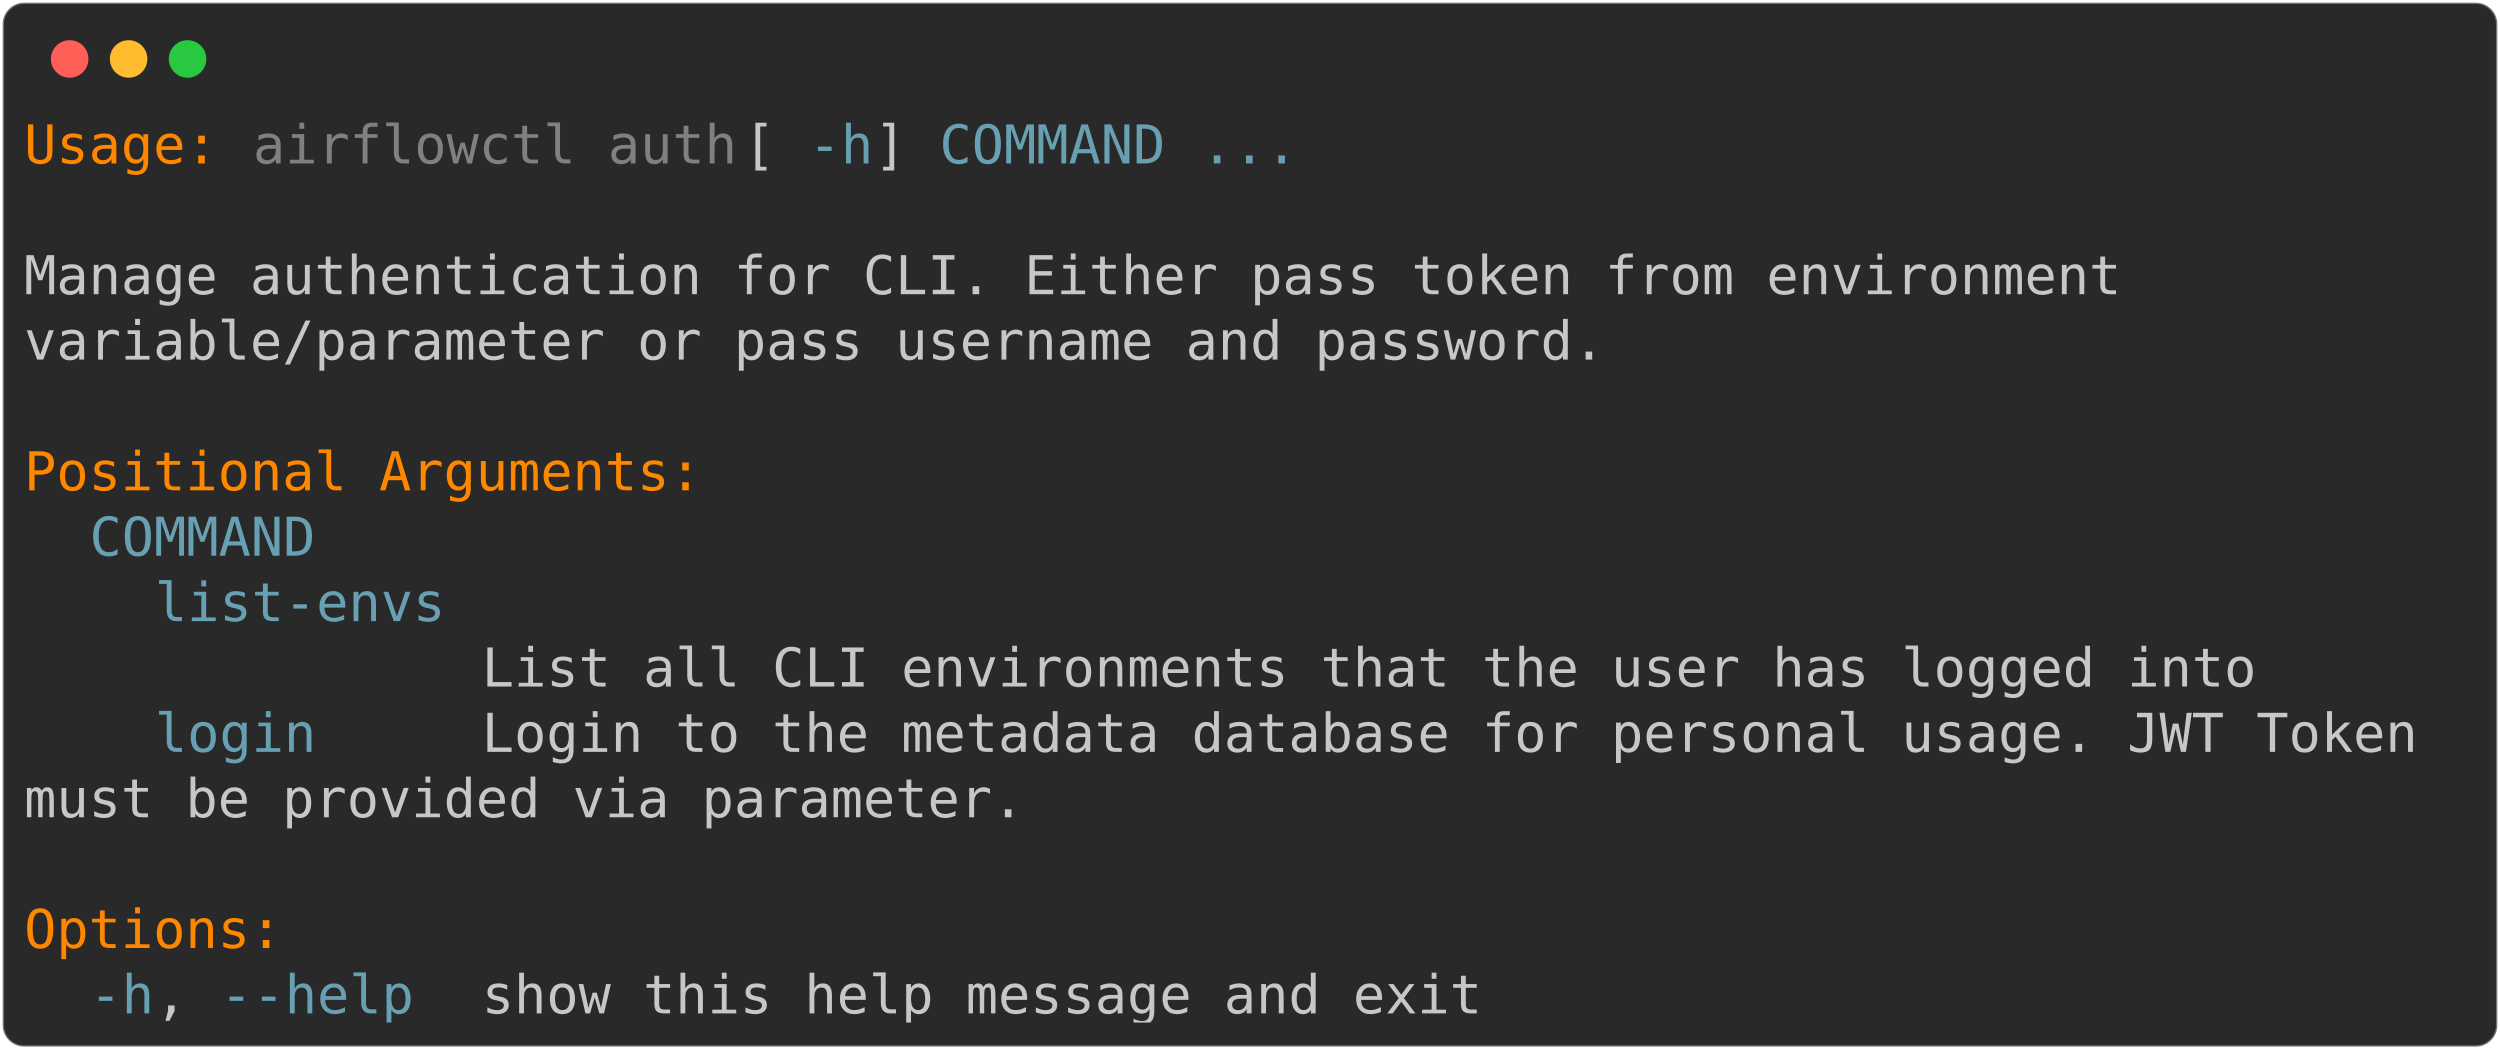
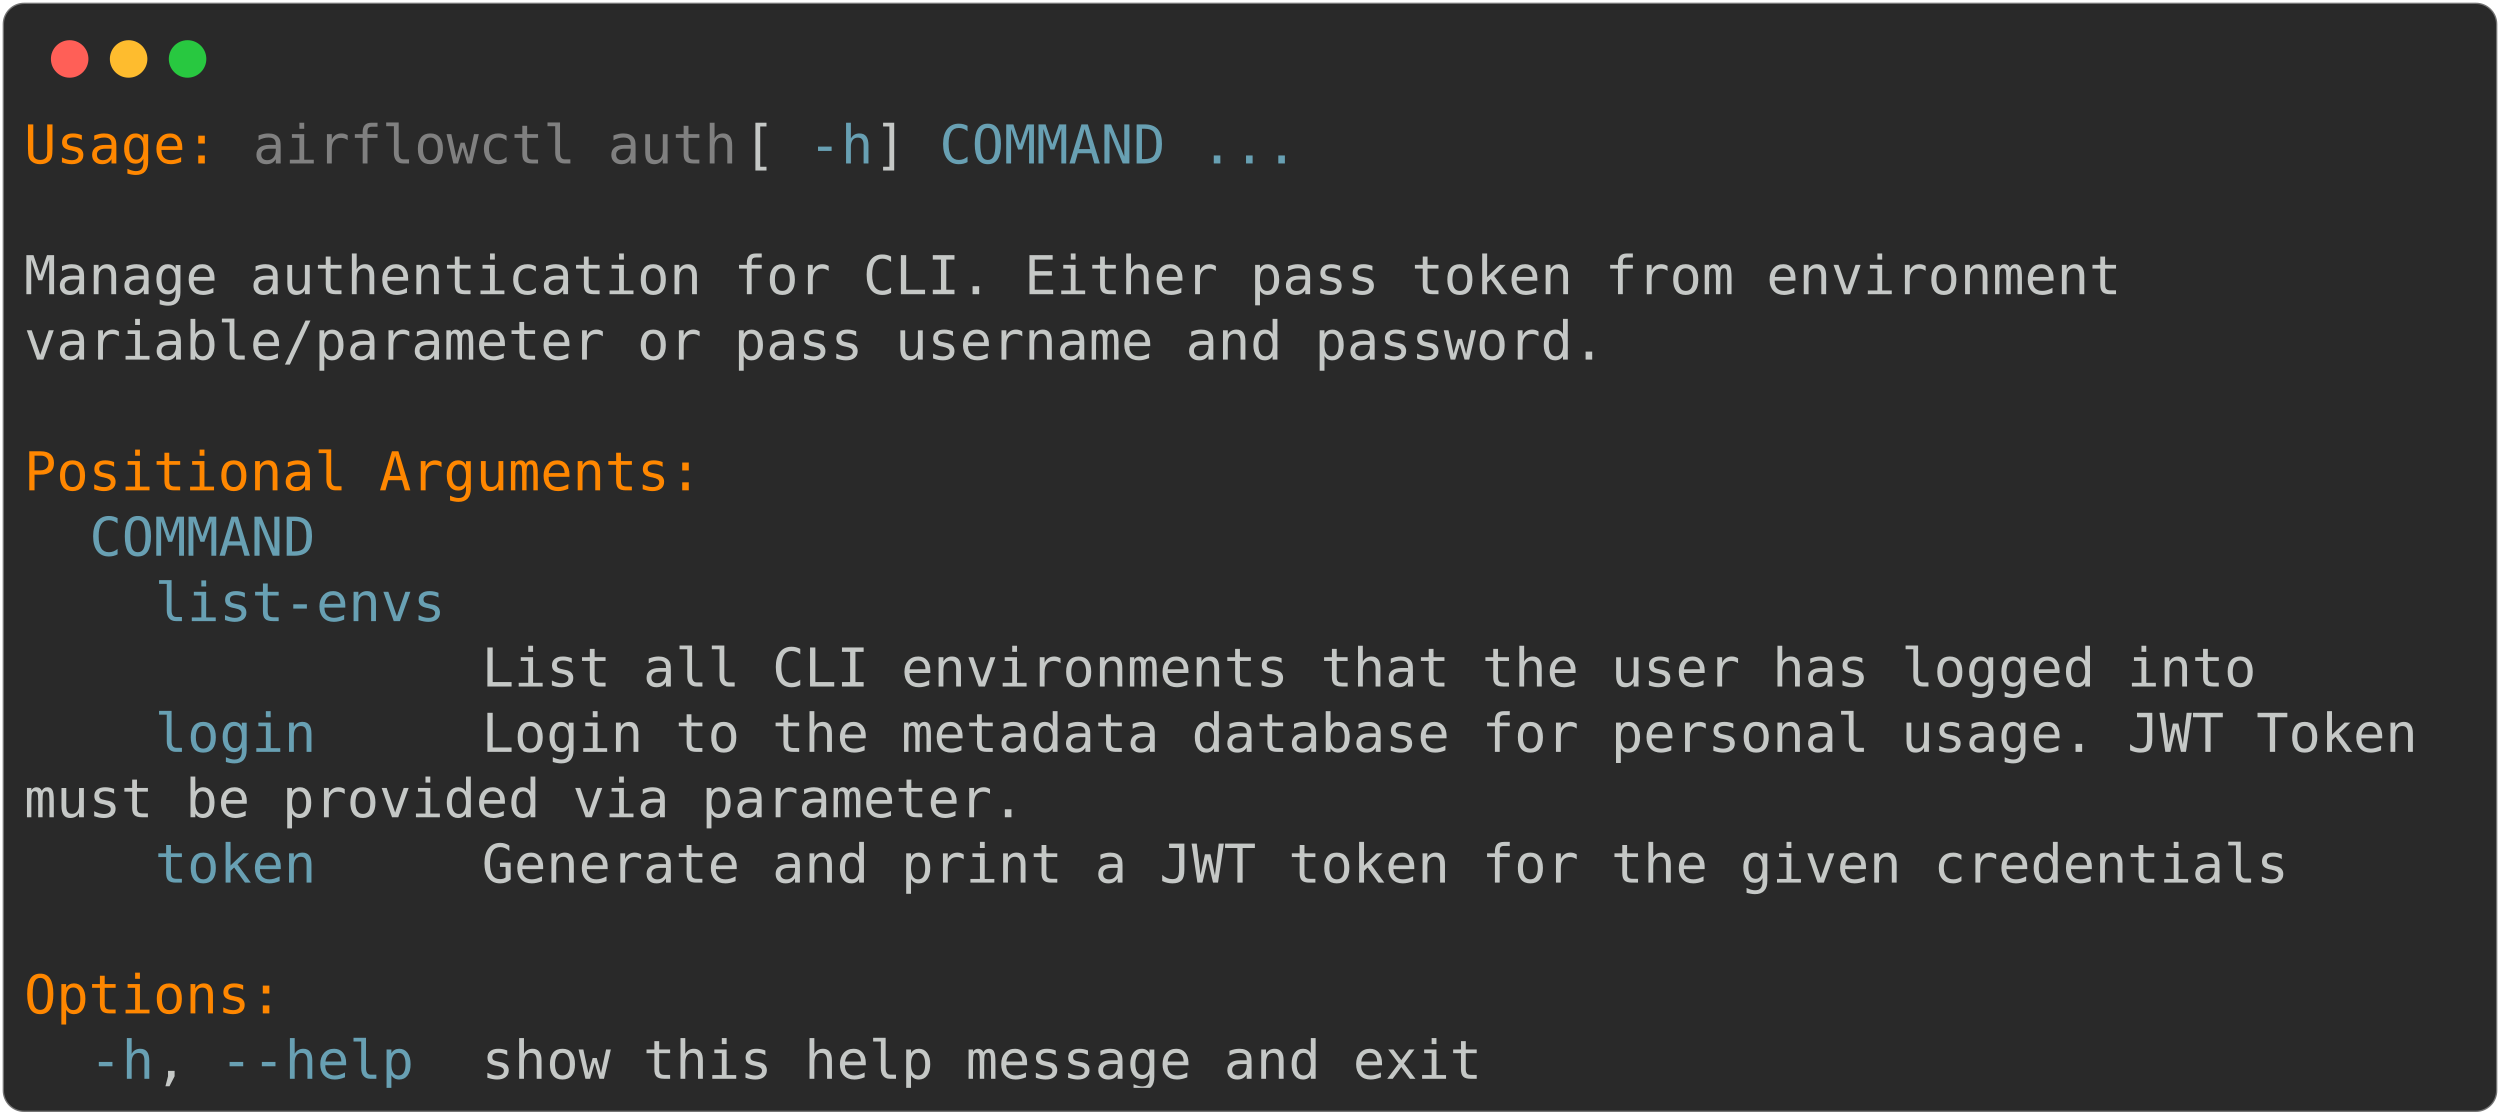
- <svg xmlns="http://www.w3.org/2000/svg" class="rich-terminal" viewBox="0 0 933 391.6">
+ <svg xmlns="http://www.w3.org/2000/svg" class="rich-terminal" viewBox="0 0 933 416.0">
  <style>

    @font-face {
        font-family: "Fira Code";
        src: local("FiraCode-Regular"),
                url("https://cdnjs.cloudflare.com/ajax/libs/firacode/6.2.0/woff2/FiraCode-Regular.woff2") format("woff2"),
                url("https://cdnjs.cloudflare.com/ajax/libs/firacode/6.2.0/woff/FiraCode-Regular.woff") format("woff");
        font-style: normal;
        font-weight: 400;
    }
    @font-face {
        font-family: "Fira Code";
        src: local("FiraCode-Bold"),
                url("https://cdnjs.cloudflare.com/ajax/libs/firacode/6.2.0/woff2/FiraCode-Bold.woff2") format("woff2"),
                url("https://cdnjs.cloudflare.com/ajax/libs/firacode/6.2.0/woff/FiraCode-Bold.woff") format("woff");
        font-style: bold;
        font-weight: 700;
    }

-     .terminal-1800249333-matrix {
+     .terminal-3430150180-matrix {
        font-family: Fira Code, monospace;
        font-size: 20px;
        line-height: 24.4px;
        font-variant-east-asian: full-width;
    }

-     .terminal-1800249333-title {
+     .terminal-3430150180-title {
        font-size: 18px;
        font-weight: bold;
        font-family: arial;
    }

-     .terminal-1800249333-r1 { fill: #ff8700 }
- .terminal-1800249333-r2 { fill: #c5c8c6 }
- .terminal-1800249333-r3 { fill: #808080 }
- .terminal-1800249333-r4 { fill: #68a0b3 }
+     .terminal-3430150180-r1 { fill: #ff8700 }
+ .terminal-3430150180-r2 { fill: #c5c8c6 }
+ .terminal-3430150180-r3 { fill: #808080 }
+ .terminal-3430150180-r4 { fill: #68a0b3 }
    </style>
  <defs>
-     <clipPath id="terminal-1800249333-clip-terminal">
-       <rect x="0" y="0" width="914.0" height="340.6" />
+     <clipPath id="terminal-3430150180-clip-terminal">
+       <rect x="0" y="0" width="914.0" height="365.0" />
    </clipPath>
-     <clipPath id="terminal-1800249333-line-0">
+     <clipPath id="terminal-3430150180-line-0">
      <rect x="0" y="1.5" width="915" height="24.65" />
    </clipPath>
-     <clipPath id="terminal-1800249333-line-1">
+     <clipPath id="terminal-3430150180-line-1">
      <rect x="0" y="25.9" width="915" height="24.65" />
    </clipPath>
-     <clipPath id="terminal-1800249333-line-2">
+     <clipPath id="terminal-3430150180-line-2">
      <rect x="0" y="50.3" width="915" height="24.65" />
    </clipPath>
-     <clipPath id="terminal-1800249333-line-3">
+     <clipPath id="terminal-3430150180-line-3">
      <rect x="0" y="74.7" width="915" height="24.65" />
    </clipPath>
-     <clipPath id="terminal-1800249333-line-4">
+     <clipPath id="terminal-3430150180-line-4">
      <rect x="0" y="99.1" width="915" height="24.65" />
    </clipPath>
-     <clipPath id="terminal-1800249333-line-5">
+     <clipPath id="terminal-3430150180-line-5">
      <rect x="0" y="123.5" width="915" height="24.65" />
    </clipPath>
-     <clipPath id="terminal-1800249333-line-6">
+     <clipPath id="terminal-3430150180-line-6">
      <rect x="0" y="147.9" width="915" height="24.65" />
    </clipPath>
-     <clipPath id="terminal-1800249333-line-7">
+     <clipPath id="terminal-3430150180-line-7">
      <rect x="0" y="172.3" width="915" height="24.65" />
    </clipPath>
-     <clipPath id="terminal-1800249333-line-8">
+     <clipPath id="terminal-3430150180-line-8">
      <rect x="0" y="196.7" width="915" height="24.65" />
    </clipPath>
-     <clipPath id="terminal-1800249333-line-9">
+     <clipPath id="terminal-3430150180-line-9">
      <rect x="0" y="221.1" width="915" height="24.65" />
    </clipPath>
-     <clipPath id="terminal-1800249333-line-10">
+     <clipPath id="terminal-3430150180-line-10">
      <rect x="0" y="245.5" width="915" height="24.65" />
    </clipPath>
-     <clipPath id="terminal-1800249333-line-11">
+     <clipPath id="terminal-3430150180-line-11">
      <rect x="0" y="269.9" width="915" height="24.65" />
    </clipPath>
-     <clipPath id="terminal-1800249333-line-12">
+     <clipPath id="terminal-3430150180-line-12">
      <rect x="0" y="294.3" width="915" height="24.65" />
    </clipPath>
+     <clipPath id="terminal-3430150180-line-13">
+       <rect x="0" y="318.7" width="915" height="24.65" />
+     </clipPath>
  </defs>
-   <rect fill="#292929" stroke="rgba(255,255,255,0.35)" stroke-width="1" x="1" y="1" width="931" height="389.6" rx="8" />
+   <rect fill="#292929" stroke="rgba(255,255,255,0.35)" stroke-width="1" x="1" y="1" width="931" height="414" rx="8" />
  <g transform="translate(26,22)">
    <circle cx="0" cy="0" r="7" fill="#ff5f57" />
    <circle cx="22" cy="0" r="7" fill="#febc2e" />
    <circle cx="44" cy="0" r="7" fill="#28c840" />
  </g>
-   <g transform="translate(9, 41)" clip-path="url(#terminal-1800249333-clip-terminal)">
-     <g class="terminal-1800249333-matrix">
-       <text class="terminal-1800249333-r1" x="0" y="20" textLength="73.2" clip-path="url(#terminal-1800249333-line-0)">Usage:</text>
-       <text class="terminal-1800249333-r3" x="85.4" y="20" textLength="183" clip-path="url(#terminal-1800249333-line-0)">airflowctl auth</text>
-       <text class="terminal-1800249333-r2" x="268.4" y="20" textLength="24.4" clip-path="url(#terminal-1800249333-line-0)"> [</text>
-       <text class="terminal-1800249333-r4" x="292.8" y="20" textLength="24.4" clip-path="url(#terminal-1800249333-line-0)">-h</text>
-       <text class="terminal-1800249333-r2" x="317.2" y="20" textLength="24.4" clip-path="url(#terminal-1800249333-line-0)">] </text>
-       <text class="terminal-1800249333-r4" x="341.6" y="20" textLength="85.4" clip-path="url(#terminal-1800249333-line-0)">COMMAND</text>
-       <text class="terminal-1800249333-r4" x="439.2" y="20" textLength="36.6" clip-path="url(#terminal-1800249333-line-0)">...</text>
-       <text class="terminal-1800249333-r2" x="915" y="20" textLength="12.2" clip-path="url(#terminal-1800249333-line-0)">
+   <g transform="translate(9, 41)" clip-path="url(#terminal-3430150180-clip-terminal)">
+     <g class="terminal-3430150180-matrix">
+       <text class="terminal-3430150180-r1" x="0" y="20" textLength="73.2" clip-path="url(#terminal-3430150180-line-0)">Usage:</text>
+       <text class="terminal-3430150180-r3" x="85.4" y="20" textLength="183" clip-path="url(#terminal-3430150180-line-0)">airflowctl auth</text>
+       <text class="terminal-3430150180-r2" x="268.4" y="20" textLength="24.4" clip-path="url(#terminal-3430150180-line-0)"> [</text>
+       <text class="terminal-3430150180-r4" x="292.8" y="20" textLength="24.4" clip-path="url(#terminal-3430150180-line-0)">-h</text>
+       <text class="terminal-3430150180-r2" x="317.2" y="20" textLength="24.4" clip-path="url(#terminal-3430150180-line-0)">] </text>
+       <text class="terminal-3430150180-r4" x="341.6" y="20" textLength="85.4" clip-path="url(#terminal-3430150180-line-0)">COMMAND</text>
+       <text class="terminal-3430150180-r4" x="439.2" y="20" textLength="36.6" clip-path="url(#terminal-3430150180-line-0)">...</text>
+       <text class="terminal-3430150180-r2" x="915" y="20" textLength="12.2" clip-path="url(#terminal-3430150180-line-0)">
</text>
-       <text class="terminal-1800249333-r2" x="915" y="44.4" textLength="12.2" clip-path="url(#terminal-1800249333-line-1)">
+       <text class="terminal-3430150180-r2" x="915" y="44.4" textLength="12.2" clip-path="url(#terminal-3430150180-line-1)">
</text>
-       <text class="terminal-1800249333-r2" x="0" y="68.8" textLength="805.2" clip-path="url(#terminal-1800249333-line-2)">Manage authentication for CLI. Either pass token from environment </text>
-       <text class="terminal-1800249333-r2" x="915" y="68.8" textLength="12.2" clip-path="url(#terminal-1800249333-line-2)">
+       <text class="terminal-3430150180-r2" x="0" y="68.8" textLength="805.2" clip-path="url(#terminal-3430150180-line-2)">Manage authentication for CLI. Either pass token from environment </text>
+       <text class="terminal-3430150180-r2" x="915" y="68.8" textLength="12.2" clip-path="url(#terminal-3430150180-line-2)">
</text>
-       <text class="terminal-1800249333-r2" x="0" y="93.2" textLength="597.8" clip-path="url(#terminal-1800249333-line-3)">variable/parameter or pass username and password.</text>
-       <text class="terminal-1800249333-r2" x="915" y="93.2" textLength="12.2" clip-path="url(#terminal-1800249333-line-3)">
+       <text class="terminal-3430150180-r2" x="0" y="93.2" textLength="597.8" clip-path="url(#terminal-3430150180-line-3)">variable/parameter or pass username and password.</text>
+       <text class="terminal-3430150180-r2" x="915" y="93.2" textLength="12.2" clip-path="url(#terminal-3430150180-line-3)">
</text>
-       <text class="terminal-1800249333-r2" x="915" y="117.6" textLength="12.2" clip-path="url(#terminal-1800249333-line-4)">
+       <text class="terminal-3430150180-r2" x="915" y="117.6" textLength="12.2" clip-path="url(#terminal-3430150180-line-4)">
</text>
-       <text class="terminal-1800249333-r1" x="0" y="142" textLength="256.2" clip-path="url(#terminal-1800249333-line-5)">Positional Arguments:</text>
-       <text class="terminal-1800249333-r2" x="915" y="142" textLength="12.2" clip-path="url(#terminal-1800249333-line-5)">
+       <text class="terminal-3430150180-r1" x="0" y="142" textLength="256.2" clip-path="url(#terminal-3430150180-line-5)">Positional Arguments:</text>
+       <text class="terminal-3430150180-r2" x="915" y="142" textLength="12.2" clip-path="url(#terminal-3430150180-line-5)">
</text>
-       <text class="terminal-1800249333-r4" x="24.4" y="166.4" textLength="85.4" clip-path="url(#terminal-1800249333-line-6)">COMMAND</text>
-       <text class="terminal-1800249333-r2" x="915" y="166.4" textLength="12.2" clip-path="url(#terminal-1800249333-line-6)">
+       <text class="terminal-3430150180-r4" x="24.4" y="166.4" textLength="85.4" clip-path="url(#terminal-3430150180-line-6)">COMMAND</text>
+       <text class="terminal-3430150180-r2" x="915" y="166.4" textLength="12.2" clip-path="url(#terminal-3430150180-line-6)">
</text>
-       <text class="terminal-1800249333-r4" x="48.8" y="190.8" textLength="109.8" clip-path="url(#terminal-1800249333-line-7)">list-envs</text>
-       <text class="terminal-1800249333-r2" x="915" y="190.8" textLength="12.2" clip-path="url(#terminal-1800249333-line-7)">
+       <text class="terminal-3430150180-r4" x="48.8" y="190.8" textLength="109.8" clip-path="url(#terminal-3430150180-line-7)">list-envs</text>
+       <text class="terminal-3430150180-r2" x="915" y="190.8" textLength="12.2" clip-path="url(#terminal-3430150180-line-7)">
</text>
-       <text class="terminal-1800249333-r2" x="170.8" y="215.2" textLength="671" clip-path="url(#terminal-1800249333-line-8)">List all CLI environments that the user has logged into</text>
-       <text class="terminal-1800249333-r2" x="915" y="215.2" textLength="12.2" clip-path="url(#terminal-1800249333-line-8)">
+       <text class="terminal-3430150180-r2" x="170.8" y="215.2" textLength="671" clip-path="url(#terminal-3430150180-line-8)">List all CLI environments that the user has logged into</text>
+       <text class="terminal-3430150180-r2" x="915" y="215.2" textLength="12.2" clip-path="url(#terminal-3430150180-line-8)">
</text>
-       <text class="terminal-1800249333-r4" x="48.8" y="239.6" textLength="61" clip-path="url(#terminal-1800249333-line-9)">login</text>
-       <text class="terminal-1800249333-r2" x="170.8" y="239.6" textLength="744.2" clip-path="url(#terminal-1800249333-line-9)">Login to the metadata database for personal usage. JWT Token </text>
-       <text class="terminal-1800249333-r2" x="915" y="239.6" textLength="12.2" clip-path="url(#terminal-1800249333-line-9)">
+       <text class="terminal-3430150180-r4" x="48.8" y="239.6" textLength="61" clip-path="url(#terminal-3430150180-line-9)">login</text>
+       <text class="terminal-3430150180-r2" x="170.8" y="239.6" textLength="744.2" clip-path="url(#terminal-3430150180-line-9)">Login to the metadata database for personal usage. JWT Token </text>
+       <text class="terminal-3430150180-r2" x="915" y="239.6" textLength="12.2" clip-path="url(#terminal-3430150180-line-9)">
</text>
-       <text class="terminal-1800249333-r2" x="0" y="264" textLength="378.2" clip-path="url(#terminal-1800249333-line-10)">must be provided via parameter.</text>
-       <text class="terminal-1800249333-r2" x="915" y="264" textLength="12.2" clip-path="url(#terminal-1800249333-line-10)">
+       <text class="terminal-3430150180-r2" x="0" y="264" textLength="378.2" clip-path="url(#terminal-3430150180-line-10)">must be provided via parameter.</text>
+       <text class="terminal-3430150180-r2" x="915" y="264" textLength="12.2" clip-path="url(#terminal-3430150180-line-10)">
</text>
-       <text class="terminal-1800249333-r2" x="915" y="288.4" textLength="12.2" clip-path="url(#terminal-1800249333-line-11)">
+       <text class="terminal-3430150180-r4" x="48.8" y="288.4" textLength="61" clip-path="url(#terminal-3430150180-line-11)">token</text>
+       <text class="terminal-3430150180-r2" x="170.8" y="288.4" textLength="683.2" clip-path="url(#terminal-3430150180-line-11)">Generate and print a JWT token for the given credentials</text>
+       <text class="terminal-3430150180-r2" x="915" y="288.4" textLength="12.2" clip-path="url(#terminal-3430150180-line-11)">
</text>
-       <text class="terminal-1800249333-r1" x="0" y="312.8" textLength="97.6" clip-path="url(#terminal-1800249333-line-12)">Options:</text>
-       <text class="terminal-1800249333-r2" x="915" y="312.8" textLength="12.2" clip-path="url(#terminal-1800249333-line-12)">
+       <text class="terminal-3430150180-r2" x="915" y="312.8" textLength="12.2" clip-path="url(#terminal-3430150180-line-12)">
</text>
-       <text class="terminal-1800249333-r4" x="24.4" y="337.2" textLength="24.4" clip-path="url(#terminal-1800249333-line-13)">-h</text>
-       <text class="terminal-1800249333-r2" x="48.8" y="337.2" textLength="24.4" clip-path="url(#terminal-1800249333-line-13)">, </text>
-       <text class="terminal-1800249333-r4" x="73.2" y="337.2" textLength="73.2" clip-path="url(#terminal-1800249333-line-13)">--help</text>
-       <text class="terminal-1800249333-r2" x="170.8" y="337.2" textLength="378.2" clip-path="url(#terminal-1800249333-line-13)">show this help message and exit</text>
-       <text class="terminal-1800249333-r2" x="915" y="337.2" textLength="12.2" clip-path="url(#terminal-1800249333-line-13)">
+       <text class="terminal-3430150180-r1" x="0" y="337.2" textLength="97.6" clip-path="url(#terminal-3430150180-line-13)">Options:</text>
+       <text class="terminal-3430150180-r2" x="915" y="337.2" textLength="12.2" clip-path="url(#terminal-3430150180-line-13)">
+ </text>
+       <text class="terminal-3430150180-r4" x="24.4" y="361.6" textLength="24.4" clip-path="url(#terminal-3430150180-line-14)">-h</text>
+       <text class="terminal-3430150180-r2" x="48.8" y="361.6" textLength="24.4" clip-path="url(#terminal-3430150180-line-14)">, </text>
+       <text class="terminal-3430150180-r4" x="73.2" y="361.6" textLength="73.2" clip-path="url(#terminal-3430150180-line-14)">--help</text>
+       <text class="terminal-3430150180-r2" x="170.8" y="361.6" textLength="378.2" clip-path="url(#terminal-3430150180-line-14)">show this help message and exit</text>
+       <text class="terminal-3430150180-r2" x="915" y="361.6" textLength="12.2" clip-path="url(#terminal-3430150180-line-14)">
</text>
    </g>
  </g>
</svg>
